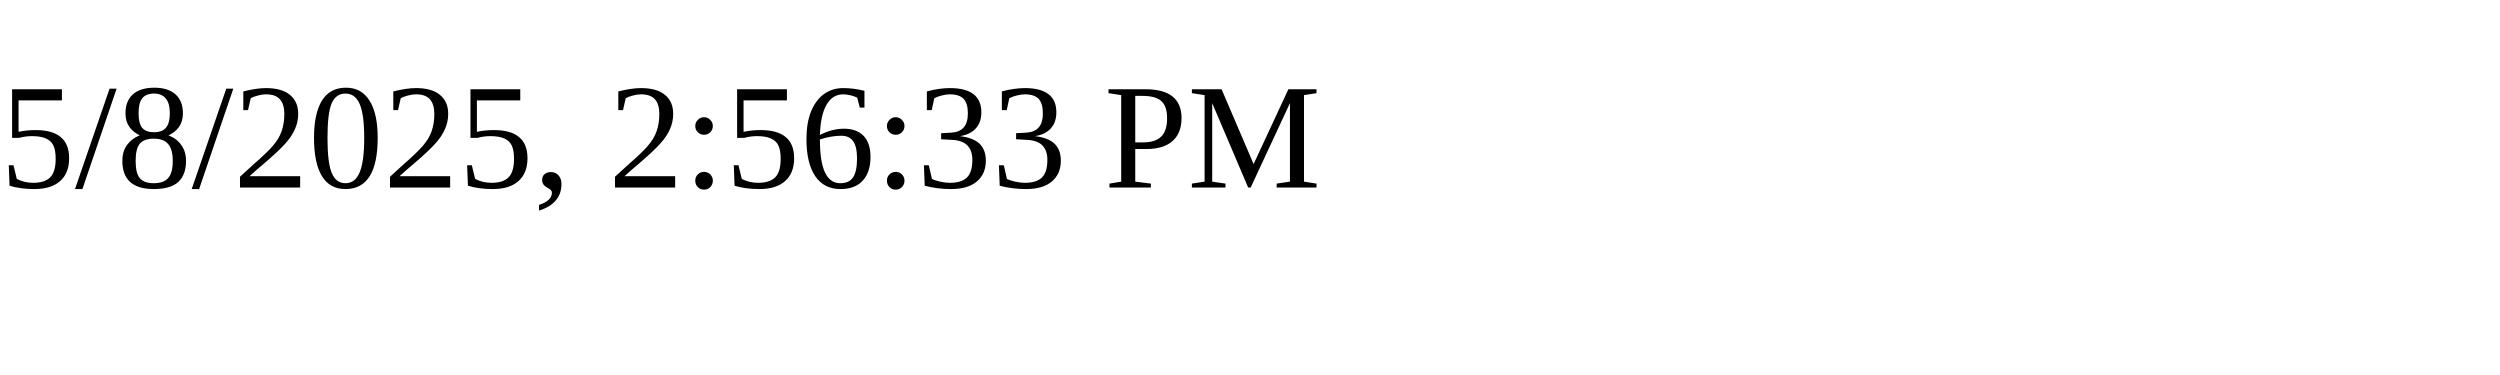
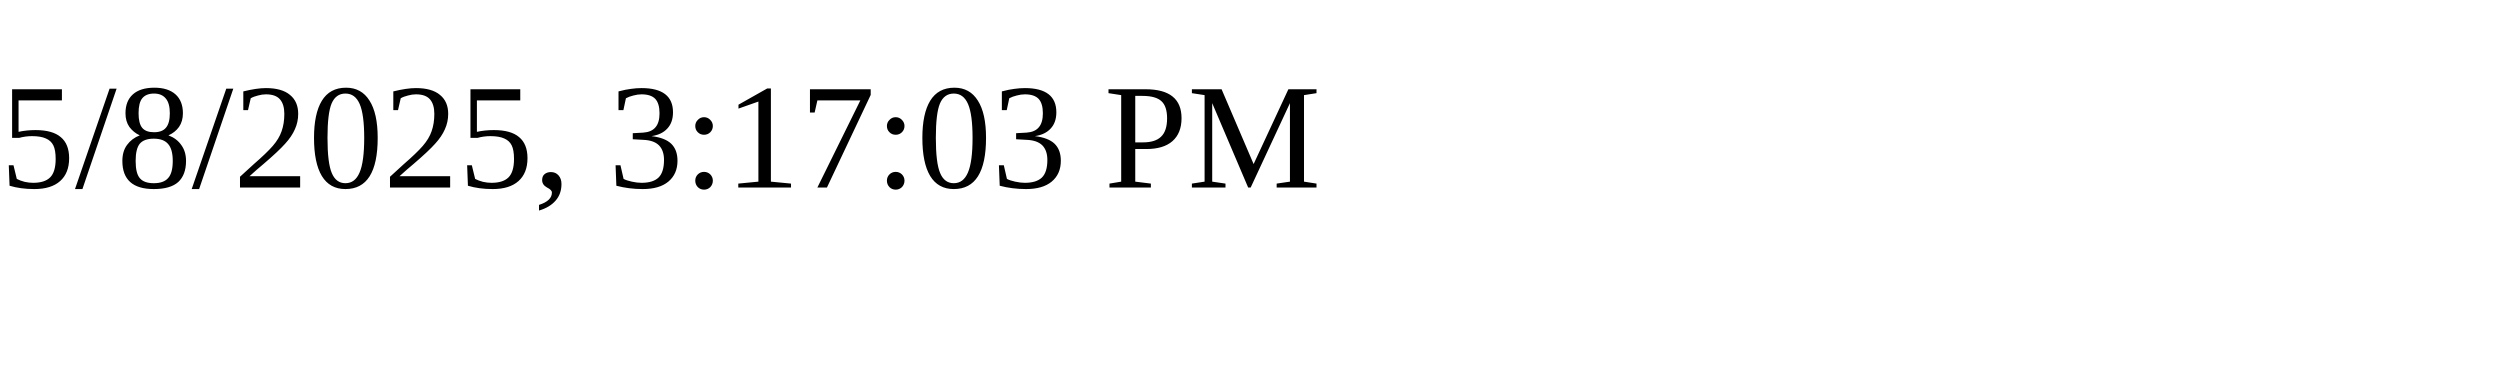
<svg xmlns="http://www.w3.org/2000/svg" height="30" width="200">
-   <text x="0" y="15">5/8/2025, 2:56:33 PM</text>
+   <text x="0" y="15">5/8/2025, 3:17:03 PM</text>
</svg>
